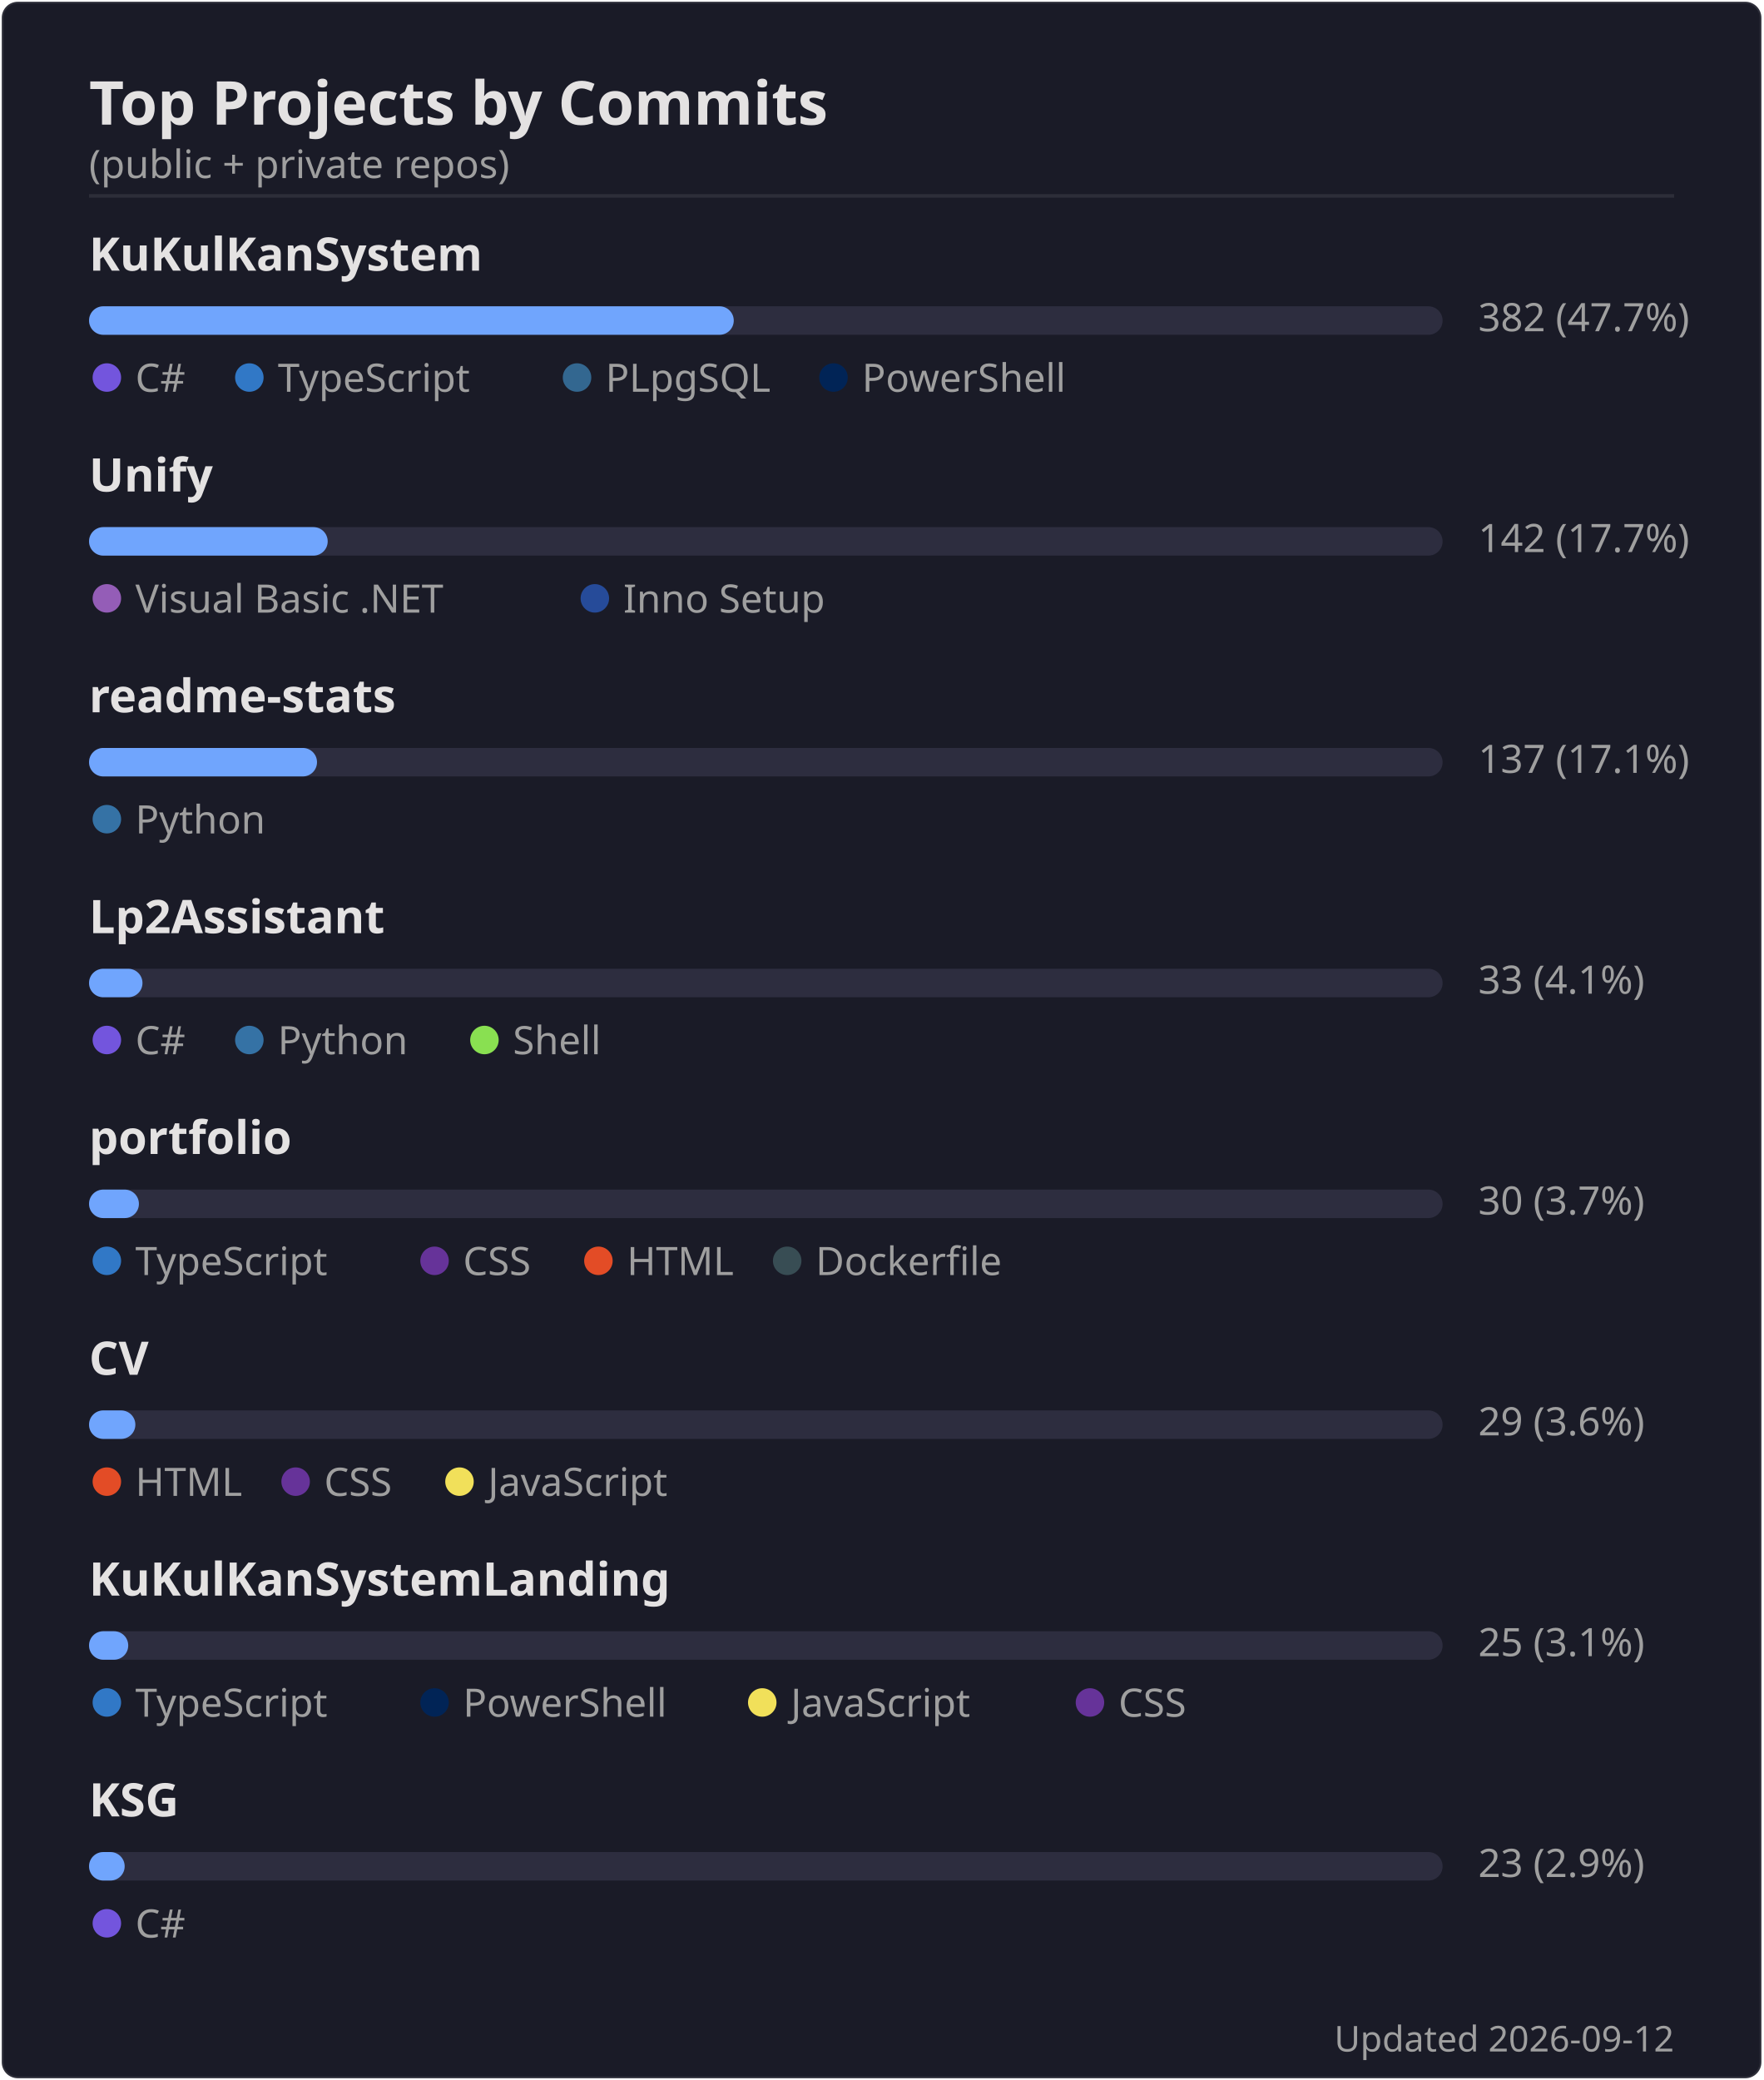
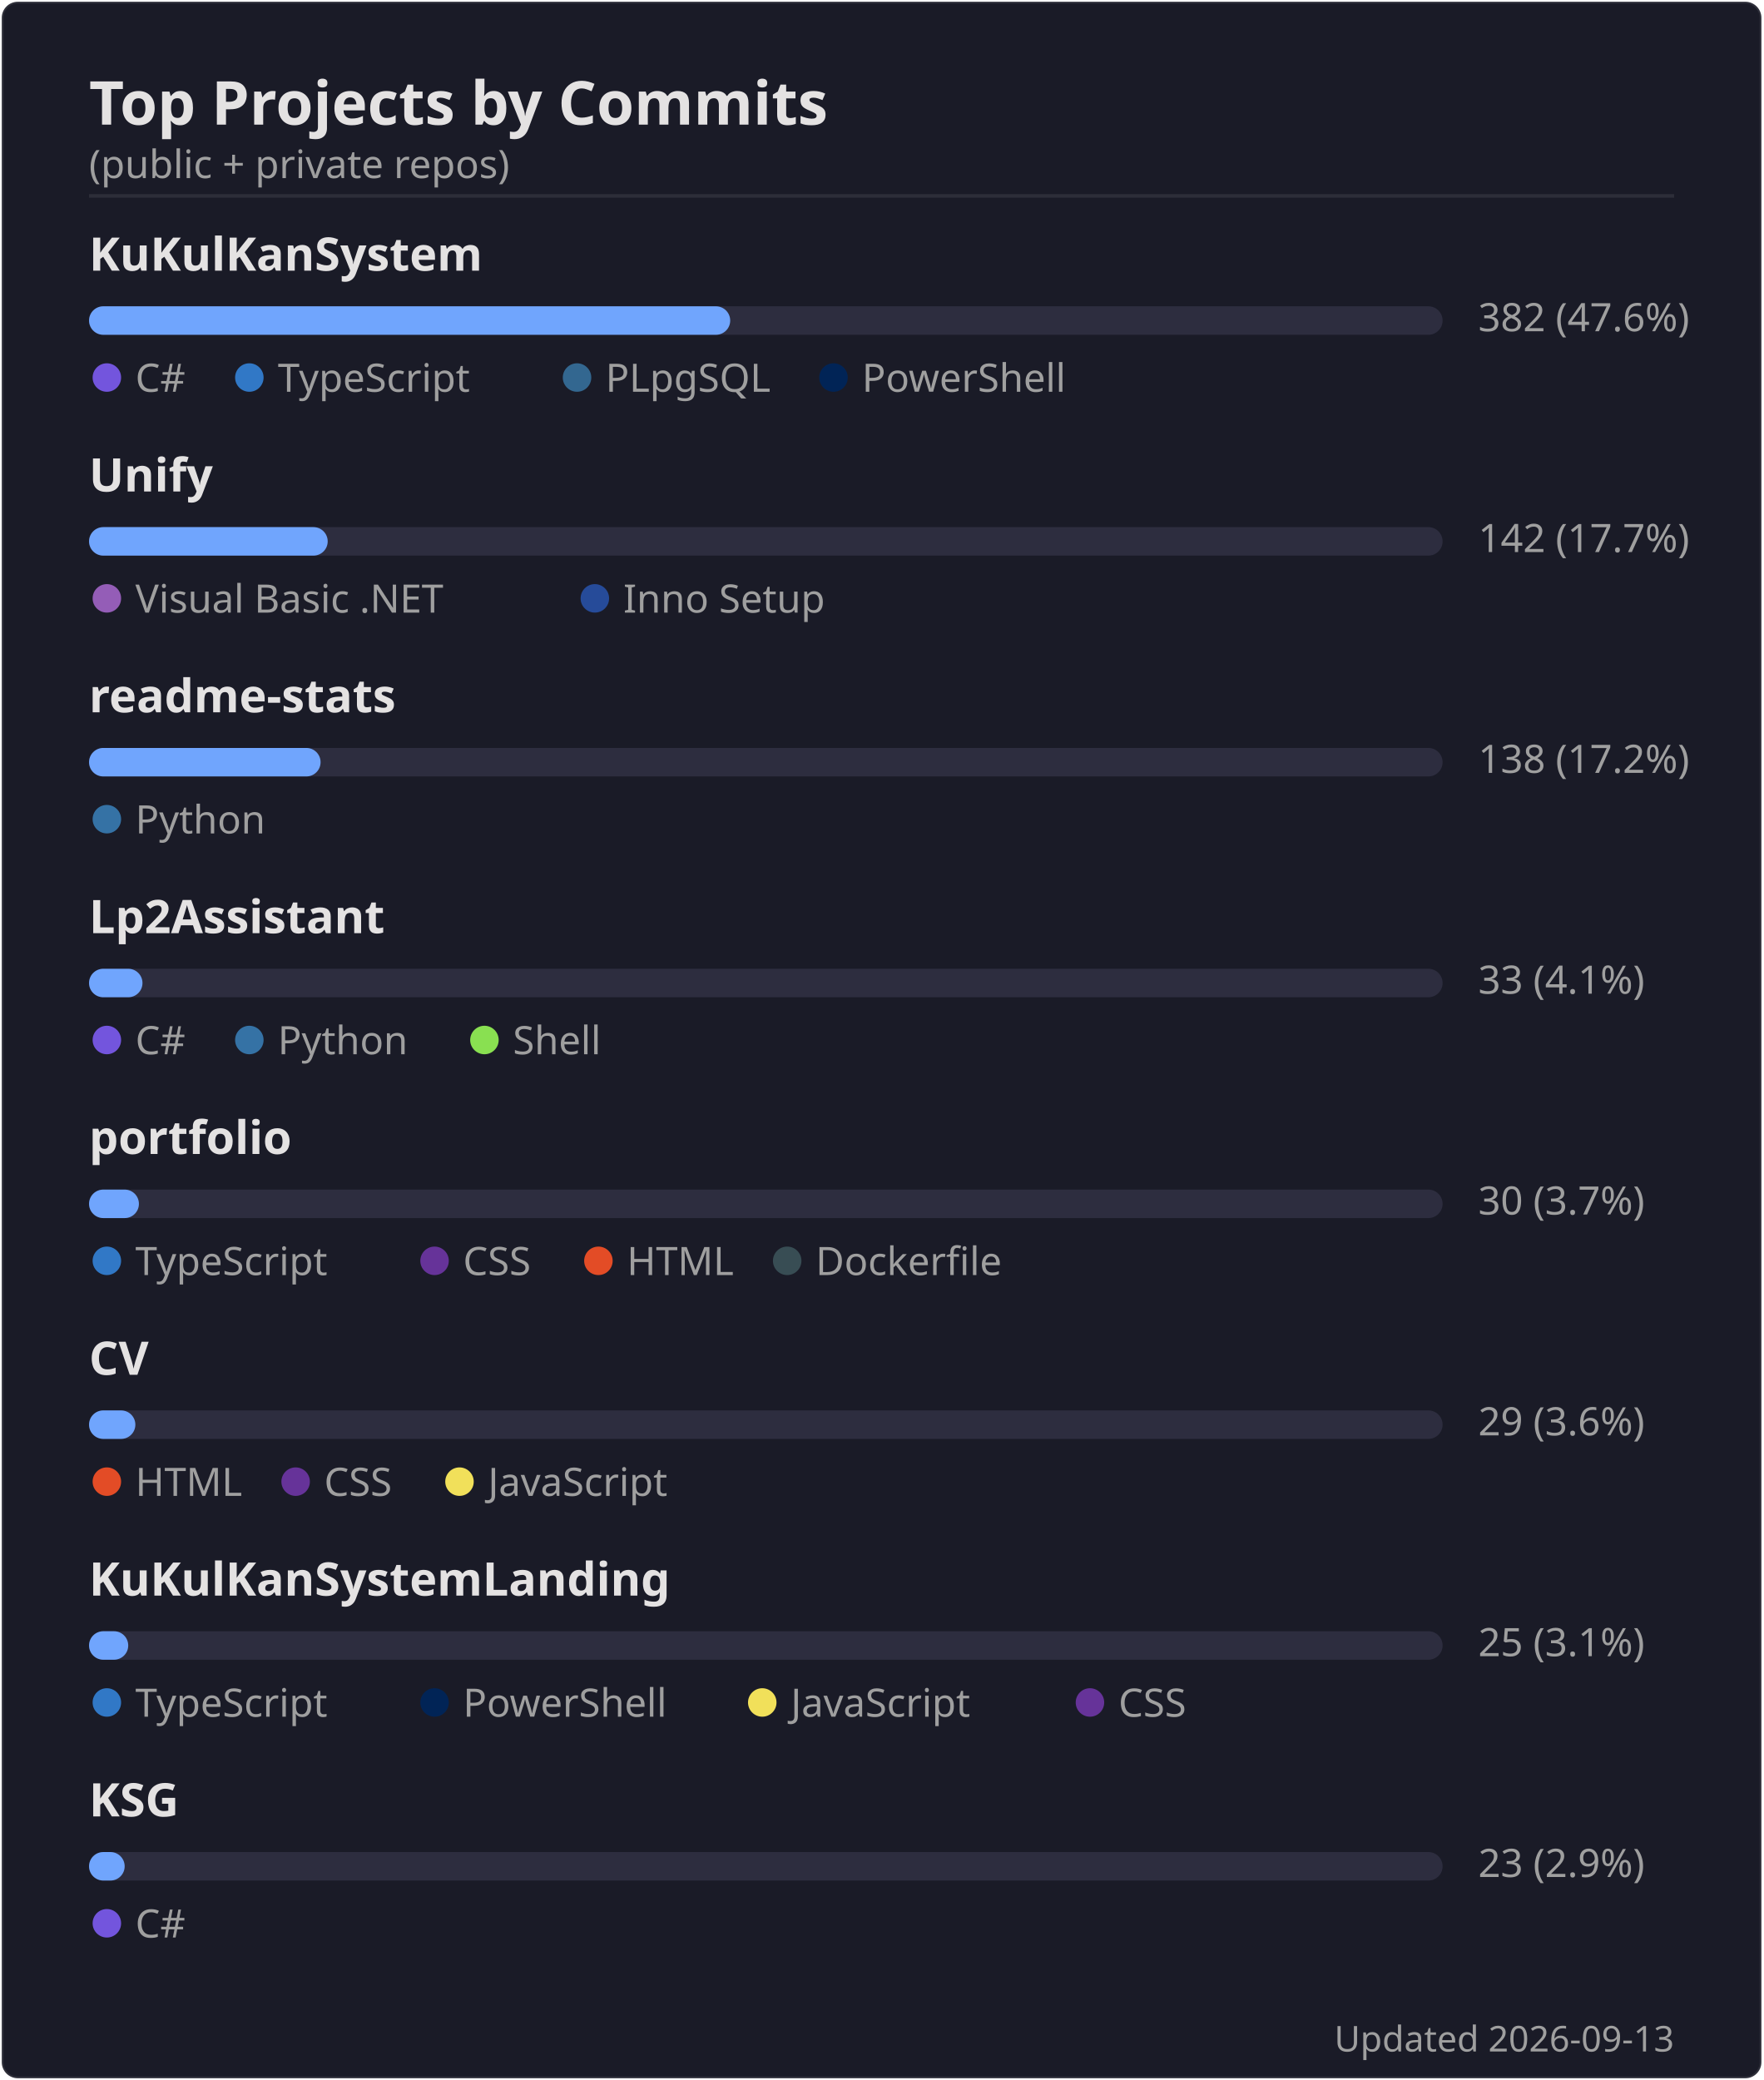
<svg xmlns="http://www.w3.org/2000/svg" width="495" height="584" viewBox="0 0 495 584">
  <rect width="494" height="583" x=".5" y=".5" rx="4.5" fill="#1a1b27" stroke="#e4e2e2" stroke-opacity=".1" />
  <text font-family="'Segoe UI', Ubuntu, 'Helvetica Neue', sans-serif" font-size="17" font-weight="600" fill="#e4e2e2" x="25" y="35" text-anchor="start">Top Projects by Commits</text>
  <text font-family="'Segoe UI', Ubuntu, 'Helvetica Neue', sans-serif" font-size="11" font-weight="400" fill="#9f9f9f" x="25" y="50" text-anchor="start">(public + private repos)</text>
  <line x1="25" x2="470" y1="55" y2="55" stroke="#e4e2e2" stroke-opacity=".1" />
  <text font-family="'Segoe UI', Ubuntu, 'Helvetica Neue', sans-serif" font-size="13" font-weight="600" fill="#e4e2e2" x="25" y="76" text-anchor="start">KuKulKanSystem</text>
  <rect x="25" y="86" width="380" height="8" rx="4" fill="#2d2d3f" />
-   <rect x="25" y="86" width="181" height="8" rx="4" fill="#70a5fd" />
-   <text font-family="'Segoe UI', Ubuntu, 'Helvetica Neue', sans-serif" font-size="11" font-weight="400" fill="#9f9f9f" x="415" y="93" text-anchor="start">382  (47.7%)</text>
+   <rect x="25" y="86" width="180" height="8" rx="4" fill="#70a5fd" />
+   <text font-family="'Segoe UI', Ubuntu, 'Helvetica Neue', sans-serif" font-size="11" font-weight="400" fill="#9f9f9f" x="415" y="93" text-anchor="start">382  (47.6%)</text>
  <circle cx="30" cy="106" r="4" fill="#7355dd" />
  <text font-family="'Segoe UI', Ubuntu, 'Helvetica Neue', sans-serif" font-size="11" font-weight="400" fill="#9f9f9f" x="38" y="110" text-anchor="start">C#</text>
  <circle cx="70" cy="106" r="4" fill="#3178c6" />
  <text font-family="'Segoe UI', Ubuntu, 'Helvetica Neue', sans-serif" font-size="11" font-weight="400" fill="#9f9f9f" x="78" y="110" text-anchor="start">TypeScript</text>
  <circle cx="162" cy="106" r="4" fill="#336790" />
  <text font-family="'Segoe UI', Ubuntu, 'Helvetica Neue', sans-serif" font-size="11" font-weight="400" fill="#9f9f9f" x="170" y="110" text-anchor="start">PLpgSQL</text>
  <circle cx="234" cy="106" r="4" fill="#012456" />
  <text font-family="'Segoe UI', Ubuntu, 'Helvetica Neue', sans-serif" font-size="11" font-weight="400" fill="#9f9f9f" x="242" y="110" text-anchor="start">PowerShell</text>
  <text font-family="'Segoe UI', Ubuntu, 'Helvetica Neue', sans-serif" font-size="13" font-weight="600" fill="#e4e2e2" x="25" y="138" text-anchor="start">Unify</text>
  <rect x="25" y="148" width="380" height="8" rx="4" fill="#2d2d3f" />
  <rect x="25" y="148" width="67" height="8" rx="4" fill="#70a5fd" />
  <text font-family="'Segoe UI', Ubuntu, 'Helvetica Neue', sans-serif" font-size="11" font-weight="400" fill="#9f9f9f" x="415" y="155" text-anchor="start">142  (17.7%)</text>
  <circle cx="30" cy="168" r="4" fill="#945db7" />
  <text font-family="'Segoe UI', Ubuntu, 'Helvetica Neue', sans-serif" font-size="11" font-weight="400" fill="#9f9f9f" x="38" y="172" text-anchor="start">Visual Basic .NET</text>
  <circle cx="167" cy="168" r="4" fill="#264b99" />
  <text font-family="'Segoe UI', Ubuntu, 'Helvetica Neue', sans-serif" font-size="11" font-weight="400" fill="#9f9f9f" x="175" y="172" text-anchor="start">Inno Setup</text>
  <text font-family="'Segoe UI', Ubuntu, 'Helvetica Neue', sans-serif" font-size="13" font-weight="600" fill="#e4e2e2" x="25" y="200" text-anchor="start">readme-stats</text>
  <rect x="25" y="210" width="380" height="8" rx="4" fill="#2d2d3f" />
-   <rect x="25" y="210" width="64" height="8" rx="4" fill="#70a5fd" />
-   <text font-family="'Segoe UI', Ubuntu, 'Helvetica Neue', sans-serif" font-size="11" font-weight="400" fill="#9f9f9f" x="415" y="217" text-anchor="start">137  (17.1%)</text>
+   <rect x="25" y="210" width="65" height="8" rx="4" fill="#70a5fd" />
+   <text font-family="'Segoe UI', Ubuntu, 'Helvetica Neue', sans-serif" font-size="11" font-weight="400" fill="#9f9f9f" x="415" y="217" text-anchor="start">138  (17.2%)</text>
  <circle cx="30" cy="230" r="4" fill="#3572A5" />
  <text font-family="'Segoe UI', Ubuntu, 'Helvetica Neue', sans-serif" font-size="11" font-weight="400" fill="#9f9f9f" x="38" y="234" text-anchor="start">Python</text>
  <text font-family="'Segoe UI', Ubuntu, 'Helvetica Neue', sans-serif" font-size="13" font-weight="600" fill="#e4e2e2" x="25" y="262" text-anchor="start">Lp2Assistant</text>
  <rect x="25" y="272" width="380" height="8" rx="4" fill="#2d2d3f" />
  <rect x="25" y="272" width="15" height="8" rx="4" fill="#70a5fd" />
  <text font-family="'Segoe UI', Ubuntu, 'Helvetica Neue', sans-serif" font-size="11" font-weight="400" fill="#9f9f9f" x="415" y="279" text-anchor="start">33  (4.1%)</text>
  <circle cx="30" cy="292" r="4" fill="#7355dd" />
  <text font-family="'Segoe UI', Ubuntu, 'Helvetica Neue', sans-serif" font-size="11" font-weight="400" fill="#9f9f9f" x="38" y="296" text-anchor="start">C#</text>
  <circle cx="70" cy="292" r="4" fill="#3572A5" />
  <text font-family="'Segoe UI', Ubuntu, 'Helvetica Neue', sans-serif" font-size="11" font-weight="400" fill="#9f9f9f" x="78" y="296" text-anchor="start">Python</text>
  <circle cx="136" cy="292" r="4" fill="#89e051" />
  <text font-family="'Segoe UI', Ubuntu, 'Helvetica Neue', sans-serif" font-size="11" font-weight="400" fill="#9f9f9f" x="144" y="296" text-anchor="start">Shell</text>
  <text font-family="'Segoe UI', Ubuntu, 'Helvetica Neue', sans-serif" font-size="13" font-weight="600" fill="#e4e2e2" x="25" y="324" text-anchor="start">portfolio</text>
  <rect x="25" y="334" width="380" height="8" rx="4" fill="#2d2d3f" />
  <rect x="25" y="334" width="14" height="8" rx="4" fill="#70a5fd" />
  <text font-family="'Segoe UI', Ubuntu, 'Helvetica Neue', sans-serif" font-size="11" font-weight="400" fill="#9f9f9f" x="415" y="341" text-anchor="start">30  (3.7%)</text>
  <circle cx="30" cy="354" r="4" fill="#3178c6" />
  <text font-family="'Segoe UI', Ubuntu, 'Helvetica Neue', sans-serif" font-size="11" font-weight="400" fill="#9f9f9f" x="38" y="358" text-anchor="start">TypeScript</text>
  <circle cx="122" cy="354" r="4" fill="#663399" />
  <text font-family="'Segoe UI', Ubuntu, 'Helvetica Neue', sans-serif" font-size="11" font-weight="400" fill="#9f9f9f" x="130" y="358" text-anchor="start">CSS</text>
  <circle cx="168" cy="354" r="4" fill="#e34c26" />
  <text font-family="'Segoe UI', Ubuntu, 'Helvetica Neue', sans-serif" font-size="11" font-weight="400" fill="#9f9f9f" x="176" y="358" text-anchor="start">HTML</text>
  <circle cx="221" cy="354" r="4" fill="#384d54" />
  <text font-family="'Segoe UI', Ubuntu, 'Helvetica Neue', sans-serif" font-size="11" font-weight="400" fill="#9f9f9f" x="229" y="358" text-anchor="start">Dockerfile</text>
  <text font-family="'Segoe UI', Ubuntu, 'Helvetica Neue', sans-serif" font-size="13" font-weight="600" fill="#e4e2e2" x="25" y="386" text-anchor="start">CV</text>
  <rect x="25" y="396" width="380" height="8" rx="4" fill="#2d2d3f" />
  <rect x="25" y="396" width="13" height="8" rx="4" fill="#70a5fd" />
  <text font-family="'Segoe UI', Ubuntu, 'Helvetica Neue', sans-serif" font-size="11" font-weight="400" fill="#9f9f9f" x="415" y="403" text-anchor="start">29  (3.6%)</text>
  <circle cx="30" cy="416" r="4" fill="#e34c26" />
  <text font-family="'Segoe UI', Ubuntu, 'Helvetica Neue', sans-serif" font-size="11" font-weight="400" fill="#9f9f9f" x="38" y="420" text-anchor="start">HTML</text>
  <circle cx="83" cy="416" r="4" fill="#663399" />
  <text font-family="'Segoe UI', Ubuntu, 'Helvetica Neue', sans-serif" font-size="11" font-weight="400" fill="#9f9f9f" x="91" y="420" text-anchor="start">CSS</text>
  <circle cx="129" cy="416" r="4" fill="#f1e05a" />
  <text font-family="'Segoe UI', Ubuntu, 'Helvetica Neue', sans-serif" font-size="11" font-weight="400" fill="#9f9f9f" x="137" y="420" text-anchor="start">JavaScript</text>
  <text font-family="'Segoe UI', Ubuntu, 'Helvetica Neue', sans-serif" font-size="13" font-weight="600" fill="#e4e2e2" x="25" y="448" text-anchor="start">KuKulKanSystemLanding</text>
  <rect x="25" y="458" width="380" height="8" rx="4" fill="#2d2d3f" />
  <rect x="25" y="458" width="11" height="8" rx="4" fill="#70a5fd" />
  <text font-family="'Segoe UI', Ubuntu, 'Helvetica Neue', sans-serif" font-size="11" font-weight="400" fill="#9f9f9f" x="415" y="465" text-anchor="start">25  (3.1%)</text>
  <circle cx="30" cy="478" r="4" fill="#3178c6" />
  <text font-family="'Segoe UI', Ubuntu, 'Helvetica Neue', sans-serif" font-size="11" font-weight="400" fill="#9f9f9f" x="38" y="482" text-anchor="start">TypeScript</text>
  <circle cx="122" cy="478" r="4" fill="#012456" />
  <text font-family="'Segoe UI', Ubuntu, 'Helvetica Neue', sans-serif" font-size="11" font-weight="400" fill="#9f9f9f" x="130" y="482" text-anchor="start">PowerShell</text>
  <circle cx="214" cy="478" r="4" fill="#f1e05a" />
  <text font-family="'Segoe UI', Ubuntu, 'Helvetica Neue', sans-serif" font-size="11" font-weight="400" fill="#9f9f9f" x="222" y="482" text-anchor="start">JavaScript</text>
  <circle cx="306" cy="478" r="4" fill="#663399" />
  <text font-family="'Segoe UI', Ubuntu, 'Helvetica Neue', sans-serif" font-size="11" font-weight="400" fill="#9f9f9f" x="314" y="482" text-anchor="start">CSS</text>
  <text font-family="'Segoe UI', Ubuntu, 'Helvetica Neue', sans-serif" font-size="13" font-weight="600" fill="#e4e2e2" x="25" y="510" text-anchor="start">KSG</text>
  <rect x="25" y="520" width="380" height="8" rx="4" fill="#2d2d3f" />
  <rect x="25" y="520" width="10" height="8" rx="4" fill="#70a5fd" />
  <text font-family="'Segoe UI', Ubuntu, 'Helvetica Neue', sans-serif" font-size="11" font-weight="400" fill="#9f9f9f" x="415" y="527" text-anchor="start">23  (2.9%)</text>
  <circle cx="30" cy="540" r="4" fill="#7355dd" />
  <text font-family="'Segoe UI', Ubuntu, 'Helvetica Neue', sans-serif" font-size="11" font-weight="400" fill="#9f9f9f" x="38" y="544" text-anchor="start">C#</text>
-   <text font-family="'Segoe UI', Ubuntu, 'Helvetica Neue', sans-serif" font-size="10" font-weight="400" fill="#9f9f9f" x="470" y="576" text-anchor="end">Updated 2026-09-12</text>
+   <text font-family="'Segoe UI', Ubuntu, 'Helvetica Neue', sans-serif" font-size="10" font-weight="400" fill="#9f9f9f" x="470" y="576" text-anchor="end">Updated 2026-09-13</text>
</svg>
